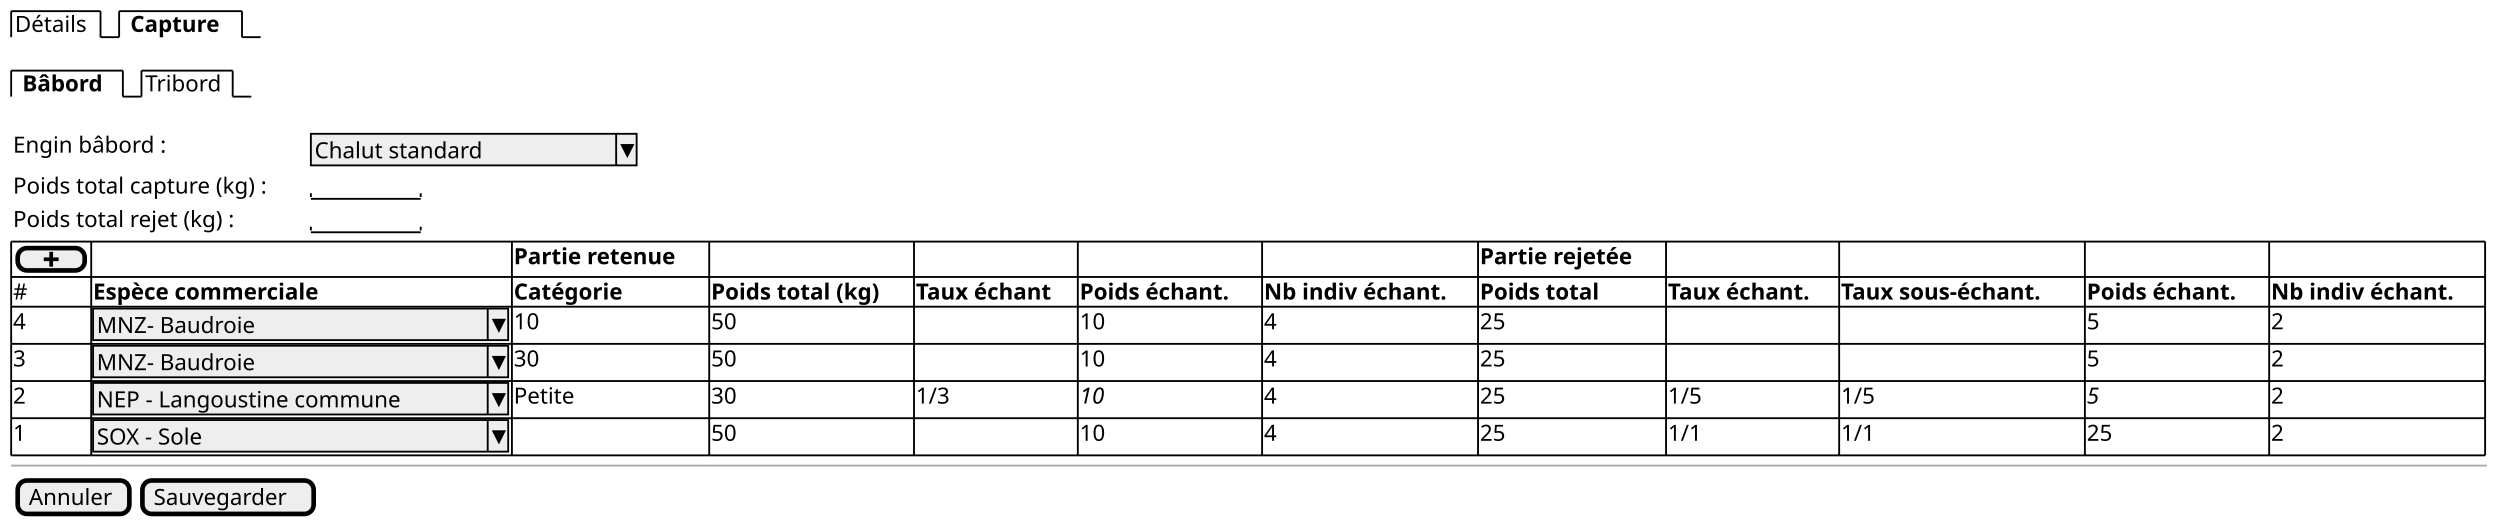
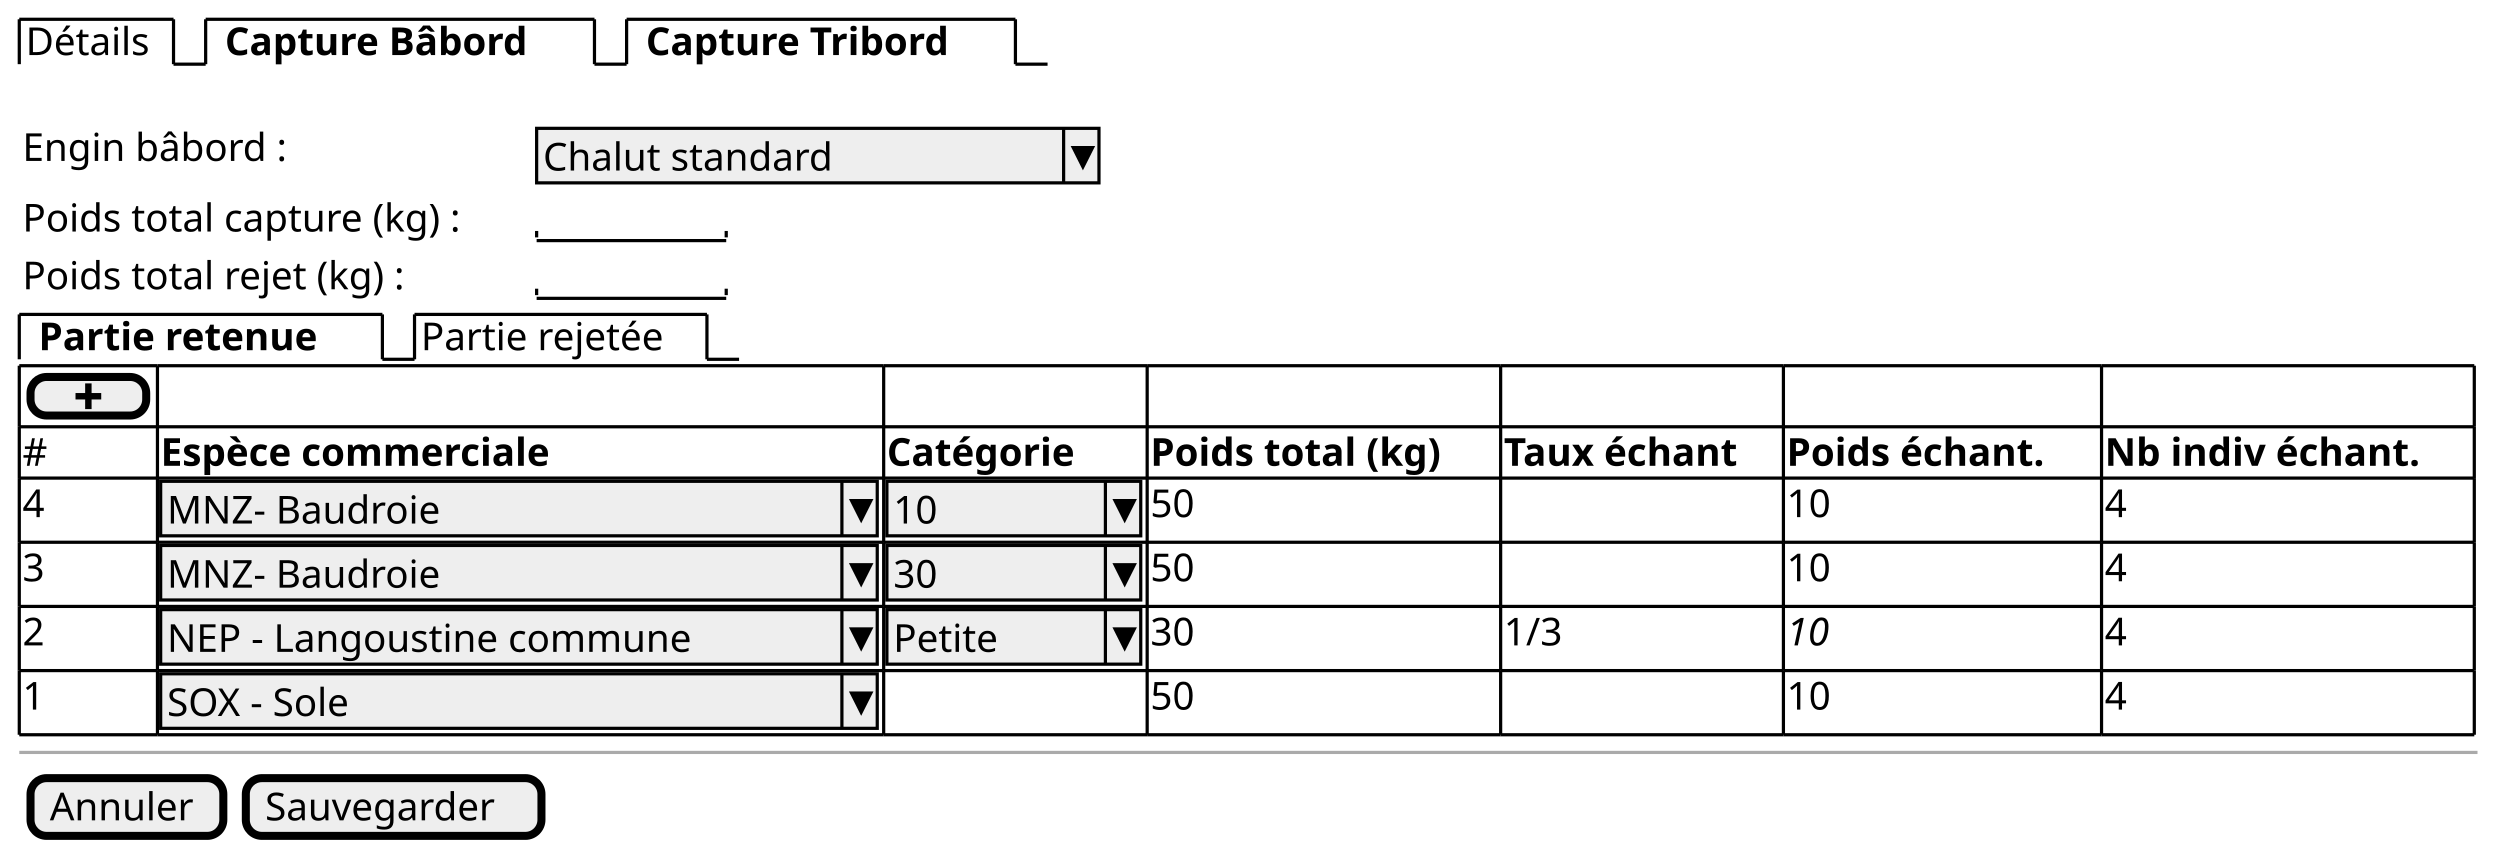
- <svg xmlns="http://www.w3.org/2000/svg" contentScriptType="application/ecmascript" contentStyleType="text/css" height="282px" preserveAspectRatio="none" style="width:1343px;height:282px;" version="1.1" viewBox="0 0 1343 282" width="1343px" zoomAndPan="magnify">
+ <svg xmlns="http://www.w3.org/2000/svg" contentScriptType="application/ecmascript" contentStyleType="text/css" height="266px" preserveAspectRatio="none" style="width:778px;height:266px;" version="1.1" viewBox="0 0 778 266" width="778px" zoomAndPan="magnify">
  <defs />
  <g>
    <text fill="#000000" font-family="sans-serif" font-size="12" lengthAdjust="spacingAndGlyphs" textLength="43" x="8" y="17.139">Détails</text>
    <line style="stroke: #000000; stroke-width: 1.0;" x1="6" x2="6" y1="6" y2="19.969" />
    <line style="stroke: #000000; stroke-width: 1.0;" x1="6" x2="54" y1="6" y2="6" />
    <line style="stroke: #000000; stroke-width: 1.0;" x1="54" x2="54" y1="6" y2="19.969" />
    <line style="stroke: #000000; stroke-width: 1.0;" x1="54" x2="64" y1="19.969" y2="19.969" />
-     <text fill="#000000" font-family="sans-serif" font-size="12" font-weight="bold" lengthAdjust="spacingAndGlyphs" textLength="57" x="70" y="17.139">Capture</text>
+     <text fill="#000000" font-family="sans-serif" font-size="12" font-weight="bold" lengthAdjust="spacingAndGlyphs" textLength="112" x="70" y="17.139">Capture Bâbord</text>
    <line style="stroke: #000000; stroke-width: 1.0;" x1="64" x2="64" y1="6" y2="19.969" />
-     <line style="stroke: #000000; stroke-width: 1.0;" x1="64" x2="130" y1="6" y2="6" />
-     <line style="stroke: #000000; stroke-width: 1.0;" x1="130" x2="130" y1="6" y2="19.969" />
-     <line style="stroke: #000000; stroke-width: 1.0;" x1="130" x2="140" y1="19.969" y2="19.969" />
-     <text fill="#000000" font-family="sans-serif" font-size="12" font-weight="bold" lengthAdjust="spacingAndGlyphs" textLength="51" x="12" y="49.076">Bâbord</text>
-     <line style="stroke: #000000; stroke-width: 1.0;" x1="6" x2="6" y1="37.938" y2="51.906" />
-     <line style="stroke: #000000; stroke-width: 1.0;" x1="6" x2="66" y1="37.938" y2="37.938" />
-     <line style="stroke: #000000; stroke-width: 1.0;" x1="66" x2="66" y1="37.938" y2="51.906" />
-     <line style="stroke: #000000; stroke-width: 1.0;" x1="66" x2="76" y1="51.906" y2="51.906" />
-     <text fill="#000000" font-family="sans-serif" font-size="12" lengthAdjust="spacingAndGlyphs" textLength="44" x="78" y="49.076">Tribord</text>
-     <line style="stroke: #000000; stroke-width: 1.0;" x1="76" x2="76" y1="37.938" y2="51.906" />
-     <line style="stroke: #000000; stroke-width: 1.0;" x1="76" x2="125" y1="37.938" y2="37.938" />
-     <line style="stroke: #000000; stroke-width: 1.0;" x1="125" x2="125" y1="37.938" y2="51.906" />
-     <line style="stroke: #000000; stroke-width: 1.0;" x1="125" x2="135" y1="51.906" y2="51.906" />
-     <text fill="#000000" font-family="sans-serif" font-size="12" lengthAdjust="spacingAndGlyphs" textLength="92" x="7" y="82.014">Engin bâbord :</text>
-     <rect fill="#EEEEEE" height="16.969" style="stroke: #000000; stroke-width: 1.0;" width="175" x="167" y="71.875" />
-     <text fill="#000000" font-family="sans-serif" font-size="12" lengthAdjust="spacingAndGlyphs" textLength="101" x="169" y="85.014">Chalut standard</text>
-     <line style="stroke: #000000; stroke-width: 1.0;" x1="331" x2="331" y1="71.875" y2="88.844" />
-     <polygon fill="#000000" points="334,77.875,340,77.875,337,83.844" style="stroke: #000000; stroke-width: 1.0;" />
-     <text fill="#000000" font-family="sans-serif" font-size="12" lengthAdjust="spacingAndGlyphs" textLength="157" x="7" y="103.982">Poids total capture (kg) :</text>
-     <text fill="#000000" font-family="sans-serif" font-size="12" lengthAdjust="spacingAndGlyphs" textLength="0" x="173" y="103.982" />
-     <line style="stroke: #000000; stroke-width: 1.0;" x1="167" x2="226" y1="106.812" y2="106.812" />
-     <line style="stroke: #000000; stroke-width: 1.0;" x1="167" x2="167" y1="103.812" y2="105.812" />
-     <line style="stroke: #000000; stroke-width: 1.0;" x1="226" x2="226" y1="103.812" y2="105.812" />
-     <text fill="#000000" font-family="sans-serif" font-size="12" lengthAdjust="spacingAndGlyphs" textLength="137" x="7" y="121.951">Poids total rejet (kg) :</text>
-     <text fill="#000000" font-family="sans-serif" font-size="12" lengthAdjust="spacingAndGlyphs" textLength="0" x="173" y="121.951" />
-     <line style="stroke: #000000; stroke-width: 1.0;" x1="167" x2="226" y1="124.781" y2="124.781" />
-     <line style="stroke: #000000; stroke-width: 1.0;" x1="167" x2="167" y1="121.781" y2="123.781" />
-     <line style="stroke: #000000; stroke-width: 1.0;" x1="226" x2="226" y1="121.781" y2="123.781" />
-     <rect fill="#EEEEEE" height="12" rx="5" ry="5" style="stroke: #000000; stroke-width: 2.5;" width="36" x="9.5" y="133.281" />
-     <path d="M26.5,135.281 L26.5,138.281 L23.5,138.281 L23.5,140.281 L26.5,140.281 L26.5,143.281 L28.5,143.281 L28.5,140.281 L31.5,140.281 L31.5,138.281 L28.5,138.281 L28.5,135.281 L26.5,135.281 " fill="#000000" style="stroke: ; stroke-width: 0.0; stroke-dasharray: ;" />
-     <text fill="#000000" font-family="sans-serif" font-size="12" font-weight="bold" lengthAdjust="spacingAndGlyphs" textLength="104" x="276" y="141.92">Partie retenue</text>
-     <text fill="#000000" font-family="sans-serif" font-size="12" font-weight="bold" lengthAdjust="spacingAndGlyphs" textLength="99" x="795" y="141.92">Partie rejetée</text>
-     <text fill="#000000" font-family="sans-serif" font-size="12" lengthAdjust="spacingAndGlyphs" textLength="10" x="7" y="160.92">#</text>
-     <text fill="#000000" font-family="sans-serif" font-size="12" font-weight="bold" lengthAdjust="spacingAndGlyphs" textLength="142" x="50" y="160.92">Espèce commerciale</text>
-     <text fill="#000000" font-family="sans-serif" font-size="12" font-weight="bold" lengthAdjust="spacingAndGlyphs" textLength="70" x="276" y="160.92">Catégorie</text>
-     <text fill="#000000" font-family="sans-serif" font-size="12" font-weight="bold" lengthAdjust="spacingAndGlyphs" textLength="108" x="382" y="160.92">Poids total (kg)</text>
-     <text fill="#000000" font-family="sans-serif" font-size="12" font-weight="bold" lengthAdjust="spacingAndGlyphs" textLength="86" x="492" y="160.92">Taux échant</text>
-     <text fill="#000000" font-family="sans-serif" font-size="12" font-weight="bold" lengthAdjust="spacingAndGlyphs" textLength="97" x="580" y="160.92">Poids échant.</text>
-     <text fill="#000000" font-family="sans-serif" font-size="12" font-weight="bold" lengthAdjust="spacingAndGlyphs" textLength="114" x="679" y="160.92">Nb indiv échant.</text>
-     <text fill="#000000" font-family="sans-serif" font-size="12" font-weight="bold" lengthAdjust="spacingAndGlyphs" textLength="77" x="795" y="160.92">Poids total</text>
-     <text fill="#000000" font-family="sans-serif" font-size="12" font-weight="bold" lengthAdjust="spacingAndGlyphs" textLength="91" x="896" y="160.92">Taux échant.</text>
-     <text fill="#000000" font-family="sans-serif" font-size="12" font-weight="bold" lengthAdjust="spacingAndGlyphs" textLength="130" x="989" y="160.92">Taux sous-échant.</text>
-     <text fill="#000000" font-family="sans-serif" font-size="12" font-weight="bold" lengthAdjust="spacingAndGlyphs" textLength="97" x="1121" y="160.92">Poids échant.</text>
-     <text fill="#000000" font-family="sans-serif" font-size="12" font-weight="bold" lengthAdjust="spacingAndGlyphs" textLength="114" x="1220" y="160.92">Nb indiv échant.</text>
-     <text fill="#000000" font-family="sans-serif" font-size="12" lengthAdjust="spacingAndGlyphs" textLength="8" x="7" y="176.889">4</text>
-     <rect fill="#EEEEEE" height="16.969" style="stroke: #000000; stroke-width: 1.0;" width="223" x="50" y="165.75" />
-     <text fill="#000000" font-family="sans-serif" font-size="12" lengthAdjust="spacingAndGlyphs" textLength="92" x="52" y="178.889">MNZ- Baudroie</text>
-     <line style="stroke: #000000; stroke-width: 1.0;" x1="262" x2="262" y1="165.75" y2="182.719" />
-     <polygon fill="#000000" points="265,171.75,271,171.75,268,177.719" style="stroke: #000000; stroke-width: 1.0;" />
-     <text fill="#000000" font-family="sans-serif" font-size="12" lengthAdjust="spacingAndGlyphs" textLength="16" x="276" y="176.889">10</text>
-     <text fill="#000000" font-family="sans-serif" font-size="12" lengthAdjust="spacingAndGlyphs" textLength="16" x="382" y="176.889">50</text>
-     <text fill="#000000" font-family="sans-serif" font-size="12" lengthAdjust="spacingAndGlyphs" textLength="16" x="580" y="176.889">10</text>
-     <text fill="#000000" font-family="sans-serif" font-size="12" lengthAdjust="spacingAndGlyphs" textLength="8" x="679" y="176.889">4</text>
-     <text fill="#000000" font-family="sans-serif" font-size="12" lengthAdjust="spacingAndGlyphs" textLength="16" x="795" y="176.889">25</text>
-     <text fill="#000000" font-family="sans-serif" font-size="12" lengthAdjust="spacingAndGlyphs" textLength="8" x="1121" y="176.889">5</text>
-     <text fill="#000000" font-family="sans-serif" font-size="12" lengthAdjust="spacingAndGlyphs" textLength="8" x="1220" y="176.889">2</text>
-     <text fill="#000000" font-family="sans-serif" font-size="12" lengthAdjust="spacingAndGlyphs" textLength="8" x="7" y="196.857">3</text>
-     <rect fill="#EEEEEE" height="16.969" style="stroke: #000000; stroke-width: 1.0;" width="223" x="50" y="185.719" />
-     <text fill="#000000" font-family="sans-serif" font-size="12" lengthAdjust="spacingAndGlyphs" textLength="92" x="52" y="198.857">MNZ- Baudroie</text>
-     <line style="stroke: #000000; stroke-width: 1.0;" x1="262" x2="262" y1="185.719" y2="202.688" />
-     <polygon fill="#000000" points="265,191.719,271,191.719,268,197.688" style="stroke: #000000; stroke-width: 1.0;" />
-     <text fill="#000000" font-family="sans-serif" font-size="12" lengthAdjust="spacingAndGlyphs" textLength="16" x="276" y="196.857">30</text>
-     <text fill="#000000" font-family="sans-serif" font-size="12" lengthAdjust="spacingAndGlyphs" textLength="16" x="382" y="196.857">50</text>
-     <text fill="#000000" font-family="sans-serif" font-size="12" lengthAdjust="spacingAndGlyphs" textLength="16" x="580" y="196.857">10</text>
-     <text fill="#000000" font-family="sans-serif" font-size="12" lengthAdjust="spacingAndGlyphs" textLength="8" x="679" y="196.857">4</text>
-     <text fill="#000000" font-family="sans-serif" font-size="12" lengthAdjust="spacingAndGlyphs" textLength="16" x="795" y="196.857">25</text>
-     <text fill="#000000" font-family="sans-serif" font-size="12" lengthAdjust="spacingAndGlyphs" textLength="8" x="1121" y="196.857">5</text>
-     <text fill="#000000" font-family="sans-serif" font-size="12" lengthAdjust="spacingAndGlyphs" textLength="8" x="1220" y="196.857">2</text>
-     <text fill="#000000" font-family="sans-serif" font-size="12" lengthAdjust="spacingAndGlyphs" textLength="8" x="7" y="216.826">2</text>
-     <rect fill="#EEEEEE" height="16.969" style="stroke: #000000; stroke-width: 1.0;" width="223" x="50" y="205.688" />
-     <text fill="#000000" font-family="sans-serif" font-size="12" lengthAdjust="spacingAndGlyphs" textLength="179" x="52" y="218.826">NEP - Langoustine commune</text>
-     <line style="stroke: #000000; stroke-width: 1.0;" x1="262" x2="262" y1="205.688" y2="222.656" />
-     <polygon fill="#000000" points="265,211.688,271,211.688,268,217.656" style="stroke: #000000; stroke-width: 1.0;" />
-     <text fill="#000000" font-family="sans-serif" font-size="12" lengthAdjust="spacingAndGlyphs" textLength="37" x="276" y="216.826">Petite</text>
-     <text fill="#000000" font-family="sans-serif" font-size="12" lengthAdjust="spacingAndGlyphs" textLength="16" x="382" y="216.826">30</text>
-     <text fill="#000000" font-family="sans-serif" font-size="12" lengthAdjust="spacingAndGlyphs" textLength="20" x="492" y="216.826">1/3</text>
-     <text fill="#000000" font-family="sans-serif" font-size="12" font-style="italic" lengthAdjust="spacingAndGlyphs" textLength="16" x="580" y="216.826">10</text>
-     <text fill="#000000" font-family="sans-serif" font-size="12" lengthAdjust="spacingAndGlyphs" textLength="8" x="679" y="216.826">4</text>
-     <text fill="#000000" font-family="sans-serif" font-size="12" lengthAdjust="spacingAndGlyphs" textLength="16" x="795" y="216.826">25</text>
-     <text fill="#000000" font-family="sans-serif" font-size="12" lengthAdjust="spacingAndGlyphs" textLength="20" x="896" y="216.826">1/5</text>
-     <text fill="#000000" font-family="sans-serif" font-size="12" lengthAdjust="spacingAndGlyphs" textLength="20" x="989" y="216.826">1/5</text>
-     <text fill="#000000" font-family="sans-serif" font-size="12" font-style="italic" lengthAdjust="spacingAndGlyphs" textLength="8" x="1121" y="216.826">5</text>
-     <text fill="#000000" font-family="sans-serif" font-size="12" lengthAdjust="spacingAndGlyphs" textLength="8" x="1220" y="216.826">2</text>
-     <text fill="#000000" font-family="sans-serif" font-size="12" lengthAdjust="spacingAndGlyphs" textLength="8" x="7" y="236.795">1</text>
-     <rect fill="#EEEEEE" height="16.969" style="stroke: #000000; stroke-width: 1.0;" width="223" x="50" y="225.656" />
-     <text fill="#000000" font-family="sans-serif" font-size="12" lengthAdjust="spacingAndGlyphs" textLength="63" x="52" y="238.795">SOX - Sole</text>
-     <line style="stroke: #000000; stroke-width: 1.0;" x1="262" x2="262" y1="225.656" y2="242.625" />
-     <polygon fill="#000000" points="265,231.656,271,231.656,268,237.625" style="stroke: #000000; stroke-width: 1.0;" />
-     <text fill="#000000" font-family="sans-serif" font-size="12" lengthAdjust="spacingAndGlyphs" textLength="16" x="382" y="236.795">50</text>
-     <text fill="#000000" font-family="sans-serif" font-size="12" lengthAdjust="spacingAndGlyphs" textLength="16" x="580" y="236.795">10</text>
-     <text fill="#000000" font-family="sans-serif" font-size="12" lengthAdjust="spacingAndGlyphs" textLength="8" x="679" y="236.795">4</text>
-     <text fill="#000000" font-family="sans-serif" font-size="12" lengthAdjust="spacingAndGlyphs" textLength="16" x="795" y="236.795">25</text>
-     <text fill="#000000" font-family="sans-serif" font-size="12" lengthAdjust="spacingAndGlyphs" textLength="20" x="896" y="236.795">1/1</text>
-     <text fill="#000000" font-family="sans-serif" font-size="12" lengthAdjust="spacingAndGlyphs" textLength="20" x="989" y="236.795">1/1</text>
-     <text fill="#000000" font-family="sans-serif" font-size="12" lengthAdjust="spacingAndGlyphs" textLength="16" x="1121" y="236.795">25</text>
-     <text fill="#000000" font-family="sans-serif" font-size="12" lengthAdjust="spacingAndGlyphs" textLength="8" x="1220" y="236.795">2</text>
-     <line style="stroke: #000000; stroke-width: 1.0;" x1="6" x2="49" y1="129.781" y2="129.781" />
-     <line style="stroke: #000000; stroke-width: 1.0;" x1="49" x2="275" y1="129.781" y2="129.781" />
-     <line style="stroke: #000000; stroke-width: 1.0;" x1="275" x2="381" y1="129.781" y2="129.781" />
-     <line style="stroke: #000000; stroke-width: 1.0;" x1="381" x2="491" y1="129.781" y2="129.781" />
-     <line style="stroke: #000000; stroke-width: 1.0;" x1="491" x2="579" y1="129.781" y2="129.781" />
-     <line style="stroke: #000000; stroke-width: 1.0;" x1="579" x2="678" y1="129.781" y2="129.781" />
-     <line style="stroke: #000000; stroke-width: 1.0;" x1="678" x2="794" y1="129.781" y2="129.781" />
-     <line style="stroke: #000000; stroke-width: 1.0;" x1="794" x2="895" y1="129.781" y2="129.781" />
-     <line style="stroke: #000000; stroke-width: 1.0;" x1="895" x2="988" y1="129.781" y2="129.781" />
-     <line style="stroke: #000000; stroke-width: 1.0;" x1="988" x2="1120" y1="129.781" y2="129.781" />
-     <line style="stroke: #000000; stroke-width: 1.0;" x1="1120" x2="1219" y1="129.781" y2="129.781" />
-     <line style="stroke: #000000; stroke-width: 1.0;" x1="1219" x2="1335" y1="129.781" y2="129.781" />
-     <line style="stroke: #000000; stroke-width: 1.0;" x1="6" x2="49" y1="184.719" y2="184.719" />
-     <line style="stroke: #000000; stroke-width: 1.0;" x1="49" x2="275" y1="184.719" y2="184.719" />
-     <line style="stroke: #000000; stroke-width: 1.0;" x1="275" x2="381" y1="184.719" y2="184.719" />
-     <line style="stroke: #000000; stroke-width: 1.0;" x1="381" x2="491" y1="184.719" y2="184.719" />
-     <line style="stroke: #000000; stroke-width: 1.0;" x1="491" x2="579" y1="184.719" y2="184.719" />
-     <line style="stroke: #000000; stroke-width: 1.0;" x1="579" x2="678" y1="184.719" y2="184.719" />
-     <line style="stroke: #000000; stroke-width: 1.0;" x1="678" x2="794" y1="184.719" y2="184.719" />
-     <line style="stroke: #000000; stroke-width: 1.0;" x1="794" x2="895" y1="184.719" y2="184.719" />
-     <line style="stroke: #000000; stroke-width: 1.0;" x1="895" x2="988" y1="184.719" y2="184.719" />
-     <line style="stroke: #000000; stroke-width: 1.0;" x1="988" x2="1120" y1="184.719" y2="184.719" />
-     <line style="stroke: #000000; stroke-width: 1.0;" x1="1120" x2="1219" y1="184.719" y2="184.719" />
-     <line style="stroke: #000000; stroke-width: 1.0;" x1="1219" x2="1335" y1="184.719" y2="184.719" />
-     <line style="stroke: #000000; stroke-width: 1.0;" x1="6" x2="49" y1="244.625" y2="244.625" />
-     <line style="stroke: #000000; stroke-width: 1.0;" x1="49" x2="275" y1="244.625" y2="244.625" />
-     <line style="stroke: #000000; stroke-width: 1.0;" x1="275" x2="381" y1="244.625" y2="244.625" />
-     <line style="stroke: #000000; stroke-width: 1.0;" x1="381" x2="491" y1="244.625" y2="244.625" />
-     <line style="stroke: #000000; stroke-width: 1.0;" x1="491" x2="579" y1="244.625" y2="244.625" />
-     <line style="stroke: #000000; stroke-width: 1.0;" x1="579" x2="678" y1="244.625" y2="244.625" />
-     <line style="stroke: #000000; stroke-width: 1.0;" x1="678" x2="794" y1="244.625" y2="244.625" />
-     <line style="stroke: #000000; stroke-width: 1.0;" x1="794" x2="895" y1="244.625" y2="244.625" />
-     <line style="stroke: #000000; stroke-width: 1.0;" x1="895" x2="988" y1="244.625" y2="244.625" />
-     <line style="stroke: #000000; stroke-width: 1.0;" x1="988" x2="1120" y1="244.625" y2="244.625" />
-     <line style="stroke: #000000; stroke-width: 1.0;" x1="1120" x2="1219" y1="244.625" y2="244.625" />
-     <line style="stroke: #000000; stroke-width: 1.0;" x1="1219" x2="1335" y1="244.625" y2="244.625" />
+     <line style="stroke: #000000; stroke-width: 1.0;" x1="64" x2="185" y1="6" y2="6" />
+     <line style="stroke: #000000; stroke-width: 1.0;" x1="185" x2="185" y1="6" y2="19.969" />
+     <line style="stroke: #000000; stroke-width: 1.0;" x1="185" x2="195" y1="19.969" y2="19.969" />
+     <text fill="#000000" font-family="sans-serif" font-size="12" font-weight="bold" lengthAdjust="spacingAndGlyphs" textLength="112" x="201" y="17.139">Capture Tribord</text>
+     <line style="stroke: #000000; stroke-width: 1.0;" x1="195" x2="195" y1="6" y2="19.969" />
+     <line style="stroke: #000000; stroke-width: 1.0;" x1="195" x2="316" y1="6" y2="6" />
+     <line style="stroke: #000000; stroke-width: 1.0;" x1="316" x2="316" y1="6" y2="19.969" />
+     <line style="stroke: #000000; stroke-width: 1.0;" x1="316" x2="326" y1="19.969" y2="19.969" />
+     <text fill="#000000" font-family="sans-serif" font-size="12" lengthAdjust="spacingAndGlyphs" textLength="92" x="7" y="50.076">Engin bâbord :</text>
+     <rect fill="#EEEEEE" height="16.969" style="stroke: #000000; stroke-width: 1.0;" width="175" x="167" y="39.938" />
+     <text fill="#000000" font-family="sans-serif" font-size="12" lengthAdjust="spacingAndGlyphs" textLength="101" x="169" y="53.076">Chalut standard</text>
+     <line style="stroke: #000000; stroke-width: 1.0;" x1="331" x2="331" y1="39.938" y2="56.906" />
+     <polygon fill="#000000" points="334,45.938,340,45.938,337,51.906" style="stroke: #000000; stroke-width: 1.0;" />
+     <text fill="#000000" font-family="sans-serif" font-size="12" lengthAdjust="spacingAndGlyphs" textLength="157" x="7" y="72.045">Poids total capture (kg) :</text>
+     <text fill="#000000" font-family="sans-serif" font-size="12" lengthAdjust="spacingAndGlyphs" textLength="0" x="173" y="72.045" />
+     <line style="stroke: #000000; stroke-width: 1.0;" x1="167" x2="226" y1="74.875" y2="74.875" />
+     <line style="stroke: #000000; stroke-width: 1.0;" x1="167" x2="167" y1="71.875" y2="73.875" />
+     <line style="stroke: #000000; stroke-width: 1.0;" x1="226" x2="226" y1="71.875" y2="73.875" />
+     <text fill="#000000" font-family="sans-serif" font-size="12" lengthAdjust="spacingAndGlyphs" textLength="137" x="7" y="90.014">Poids total rejet (kg) :</text>
+     <text fill="#000000" font-family="sans-serif" font-size="12" lengthAdjust="spacingAndGlyphs" textLength="0" x="173" y="90.014" />
+     <line style="stroke: #000000; stroke-width: 1.0;" x1="167" x2="226" y1="92.844" y2="92.844" />
+     <line style="stroke: #000000; stroke-width: 1.0;" x1="167" x2="167" y1="89.844" y2="91.844" />
+     <line style="stroke: #000000; stroke-width: 1.0;" x1="226" x2="226" y1="89.844" y2="91.844" />
+     <text fill="#000000" font-family="sans-serif" font-size="12" font-weight="bold" lengthAdjust="spacingAndGlyphs" textLength="104" x="12" y="108.982">Partie retenue</text>
+     <line style="stroke: #000000; stroke-width: 1.0;" x1="6" x2="6" y1="97.844" y2="111.812" />
+     <line style="stroke: #000000; stroke-width: 1.0;" x1="6" x2="119" y1="97.844" y2="97.844" />
+     <line style="stroke: #000000; stroke-width: 1.0;" x1="119" x2="119" y1="97.844" y2="111.812" />
+     <line style="stroke: #000000; stroke-width: 1.0;" x1="119" x2="129" y1="111.812" y2="111.812" />
+     <text fill="#000000" font-family="sans-serif" font-size="12" lengthAdjust="spacingAndGlyphs" textLength="86" x="131" y="108.982">Partie rejetée</text>
+     <line style="stroke: #000000; stroke-width: 1.0;" x1="129" x2="129" y1="97.844" y2="111.812" />
+     <line style="stroke: #000000; stroke-width: 1.0;" x1="129" x2="220" y1="97.844" y2="97.844" />
+     <line style="stroke: #000000; stroke-width: 1.0;" x1="220" x2="220" y1="97.844" y2="111.812" />
+     <line style="stroke: #000000; stroke-width: 1.0;" x1="220" x2="230" y1="111.812" y2="111.812" />
+     <rect fill="#EEEEEE" height="12" rx="5" ry="5" style="stroke: #000000; stroke-width: 2.5;" width="36" x="9.5" y="117.312" />
+     <path d="M26.5,119.312 L26.5,122.312 L23.5,122.312 L23.5,124.312 L26.5,124.312 L26.5,127.312 L28.5,127.312 L28.5,124.312 L31.5,124.312 L31.5,122.312 L28.5,122.312 L28.5,119.312 L26.5,119.312 " fill="#000000" style="stroke: ; stroke-width: 0.0; stroke-dasharray: ;" />
+     <text fill="#000000" font-family="sans-serif" font-size="12" lengthAdjust="spacingAndGlyphs" textLength="10" x="7" y="144.951">#</text>
+     <text fill="#000000" font-family="sans-serif" font-size="12" font-weight="bold" lengthAdjust="spacingAndGlyphs" textLength="142" x="50" y="144.951">Espèce commerciale</text>
+     <text fill="#000000" font-family="sans-serif" font-size="12" font-weight="bold" lengthAdjust="spacingAndGlyphs" textLength="70" x="276" y="144.951">Catégorie</text>
+     <text fill="#000000" font-family="sans-serif" font-size="12" font-weight="bold" lengthAdjust="spacingAndGlyphs" textLength="108" x="358" y="144.951">Poids total (kg)</text>
+     <text fill="#000000" font-family="sans-serif" font-size="12" font-weight="bold" lengthAdjust="spacingAndGlyphs" textLength="86" x="468" y="144.951">Taux échant</text>
+     <text fill="#000000" font-family="sans-serif" font-size="12" font-weight="bold" lengthAdjust="spacingAndGlyphs" textLength="97" x="556" y="144.951">Poids échant.</text>
+     <text fill="#000000" font-family="sans-serif" font-size="12" font-weight="bold" lengthAdjust="spacingAndGlyphs" textLength="114" x="655" y="144.951">Nb indiv échant.</text>
+     <text fill="#000000" font-family="sans-serif" font-size="12" lengthAdjust="spacingAndGlyphs" textLength="8" x="7" y="160.92">4</text>
+     <rect fill="#EEEEEE" height="16.969" style="stroke: #000000; stroke-width: 1.0;" width="223" x="50" y="149.781" />
+     <text fill="#000000" font-family="sans-serif" font-size="12" lengthAdjust="spacingAndGlyphs" textLength="92" x="52" y="162.92">MNZ- Baudroie</text>
+     <line style="stroke: #000000; stroke-width: 1.0;" x1="262" x2="262" y1="149.781" y2="166.75" />
+     <polygon fill="#000000" points="265,155.781,271,155.781,268,161.75" style="stroke: #000000; stroke-width: 1.0;" />
+     <rect fill="#EEEEEE" height="16.969" style="stroke: #000000; stroke-width: 1.0;" width="79" x="276" y="149.781" />
+     <text fill="#000000" font-family="sans-serif" font-size="12" lengthAdjust="spacingAndGlyphs" textLength="16" x="278" y="162.92">10</text>
+     <line style="stroke: #000000; stroke-width: 1.0;" x1="344" x2="344" y1="149.781" y2="166.75" />
+     <polygon fill="#000000" points="347,155.781,353,155.781,350,161.75" style="stroke: #000000; stroke-width: 1.0;" />
+     <text fill="#000000" font-family="sans-serif" font-size="12" lengthAdjust="spacingAndGlyphs" textLength="16" x="358" y="160.92">50</text>
+     <text fill="#000000" font-family="sans-serif" font-size="12" lengthAdjust="spacingAndGlyphs" textLength="16" x="556" y="160.92">10</text>
+     <text fill="#000000" font-family="sans-serif" font-size="12" lengthAdjust="spacingAndGlyphs" textLength="8" x="655" y="160.92">4</text>
+     <text fill="#000000" font-family="sans-serif" font-size="12" lengthAdjust="spacingAndGlyphs" textLength="8" x="7" y="180.889">3</text>
+     <rect fill="#EEEEEE" height="16.969" style="stroke: #000000; stroke-width: 1.0;" width="223" x="50" y="169.75" />
+     <text fill="#000000" font-family="sans-serif" font-size="12" lengthAdjust="spacingAndGlyphs" textLength="92" x="52" y="182.889">MNZ- Baudroie</text>
+     <line style="stroke: #000000; stroke-width: 1.0;" x1="262" x2="262" y1="169.75" y2="186.719" />
+     <polygon fill="#000000" points="265,175.75,271,175.75,268,181.719" style="stroke: #000000; stroke-width: 1.0;" />
+     <rect fill="#EEEEEE" height="16.969" style="stroke: #000000; stroke-width: 1.0;" width="79" x="276" y="169.75" />
+     <text fill="#000000" font-family="sans-serif" font-size="12" lengthAdjust="spacingAndGlyphs" textLength="16" x="278" y="182.889">30</text>
+     <line style="stroke: #000000; stroke-width: 1.0;" x1="344" x2="344" y1="169.75" y2="186.719" />
+     <polygon fill="#000000" points="347,175.75,353,175.75,350,181.719" style="stroke: #000000; stroke-width: 1.0;" />
+     <text fill="#000000" font-family="sans-serif" font-size="12" lengthAdjust="spacingAndGlyphs" textLength="16" x="358" y="180.889">50</text>
+     <text fill="#000000" font-family="sans-serif" font-size="12" lengthAdjust="spacingAndGlyphs" textLength="16" x="556" y="180.889">10</text>
+     <text fill="#000000" font-family="sans-serif" font-size="12" lengthAdjust="spacingAndGlyphs" textLength="8" x="655" y="180.889">4</text>
+     <text fill="#000000" font-family="sans-serif" font-size="12" lengthAdjust="spacingAndGlyphs" textLength="8" x="7" y="200.857">2</text>
+     <rect fill="#EEEEEE" height="16.969" style="stroke: #000000; stroke-width: 1.0;" width="223" x="50" y="189.719" />
+     <text fill="#000000" font-family="sans-serif" font-size="12" lengthAdjust="spacingAndGlyphs" textLength="179" x="52" y="202.857">NEP - Langoustine commune</text>
+     <line style="stroke: #000000; stroke-width: 1.0;" x1="262" x2="262" y1="189.719" y2="206.688" />
+     <polygon fill="#000000" points="265,195.719,271,195.719,268,201.688" style="stroke: #000000; stroke-width: 1.0;" />
+     <rect fill="#EEEEEE" height="16.969" style="stroke: #000000; stroke-width: 1.0;" width="79" x="276" y="189.719" />
+     <text fill="#000000" font-family="sans-serif" font-size="12" lengthAdjust="spacingAndGlyphs" textLength="37" x="278" y="202.857">Petite</text>
+     <line style="stroke: #000000; stroke-width: 1.0;" x1="344" x2="344" y1="189.719" y2="206.688" />
+     <polygon fill="#000000" points="347,195.719,353,195.719,350,201.688" style="stroke: #000000; stroke-width: 1.0;" />
+     <text fill="#000000" font-family="sans-serif" font-size="12" lengthAdjust="spacingAndGlyphs" textLength="16" x="358" y="200.857">30</text>
+     <text fill="#000000" font-family="sans-serif" font-size="12" lengthAdjust="spacingAndGlyphs" textLength="20" x="468" y="200.857">1/3</text>
+     <text fill="#000000" font-family="sans-serif" font-size="12" font-style="italic" lengthAdjust="spacingAndGlyphs" textLength="16" x="556" y="200.857">10</text>
+     <text fill="#000000" font-family="sans-serif" font-size="12" lengthAdjust="spacingAndGlyphs" textLength="8" x="655" y="200.857">4</text>
+     <text fill="#000000" font-family="sans-serif" font-size="12" lengthAdjust="spacingAndGlyphs" textLength="8" x="7" y="220.826">1</text>
+     <rect fill="#EEEEEE" height="16.969" style="stroke: #000000; stroke-width: 1.0;" width="223" x="50" y="209.688" />
+     <text fill="#000000" font-family="sans-serif" font-size="12" lengthAdjust="spacingAndGlyphs" textLength="63" x="52" y="222.826">SOX - Sole</text>
+     <line style="stroke: #000000; stroke-width: 1.0;" x1="262" x2="262" y1="209.688" y2="226.656" />
+     <polygon fill="#000000" points="265,215.688,271,215.688,268,221.656" style="stroke: #000000; stroke-width: 1.0;" />
+     <text fill="#000000" font-family="sans-serif" font-size="12" lengthAdjust="spacingAndGlyphs" textLength="16" x="358" y="220.826">50</text>
+     <text fill="#000000" font-family="sans-serif" font-size="12" lengthAdjust="spacingAndGlyphs" textLength="16" x="556" y="220.826">10</text>
+     <text fill="#000000" font-family="sans-serif" font-size="12" lengthAdjust="spacingAndGlyphs" textLength="8" x="655" y="220.826">4</text>
+     <line style="stroke: #000000; stroke-width: 1.0;" x1="6" x2="49" y1="113.812" y2="113.812" />
+     <line style="stroke: #000000; stroke-width: 1.0;" x1="49" x2="275" y1="113.812" y2="113.812" />
+     <line style="stroke: #000000; stroke-width: 1.0;" x1="275" x2="357" y1="113.812" y2="113.812" />
+     <line style="stroke: #000000; stroke-width: 1.0;" x1="357" x2="467" y1="113.812" y2="113.812" />
+     <line style="stroke: #000000; stroke-width: 1.0;" x1="467" x2="555" y1="113.812" y2="113.812" />
+     <line style="stroke: #000000; stroke-width: 1.0;" x1="555" x2="654" y1="113.812" y2="113.812" />
+     <line style="stroke: #000000; stroke-width: 1.0;" x1="654" x2="770" y1="113.812" y2="113.812" />
+     <line style="stroke: #000000; stroke-width: 1.0;" x1="6" x2="49" y1="168.75" y2="168.75" />
+     <line style="stroke: #000000; stroke-width: 1.0;" x1="49" x2="275" y1="168.75" y2="168.75" />
+     <line style="stroke: #000000; stroke-width: 1.0;" x1="275" x2="357" y1="168.75" y2="168.75" />
+     <line style="stroke: #000000; stroke-width: 1.0;" x1="357" x2="467" y1="168.75" y2="168.75" />
+     <line style="stroke: #000000; stroke-width: 1.0;" x1="467" x2="555" y1="168.75" y2="168.75" />
+     <line style="stroke: #000000; stroke-width: 1.0;" x1="555" x2="654" y1="168.75" y2="168.75" />
+     <line style="stroke: #000000; stroke-width: 1.0;" x1="654" x2="770" y1="168.75" y2="168.75" />
+     <line style="stroke: #000000; stroke-width: 1.0;" x1="6" x2="49" y1="228.656" y2="228.656" />
+     <line style="stroke: #000000; stroke-width: 1.0;" x1="49" x2="275" y1="228.656" y2="228.656" />
+     <line style="stroke: #000000; stroke-width: 1.0;" x1="275" x2="357" y1="228.656" y2="228.656" />
+     <line style="stroke: #000000; stroke-width: 1.0;" x1="357" x2="467" y1="228.656" y2="228.656" />
+     <line style="stroke: #000000; stroke-width: 1.0;" x1="467" x2="555" y1="228.656" y2="228.656" />
+     <line style="stroke: #000000; stroke-width: 1.0;" x1="555" x2="654" y1="228.656" y2="228.656" />
+     <line style="stroke: #000000; stroke-width: 1.0;" x1="654" x2="770" y1="228.656" y2="228.656" />
+     <line style="stroke: #000000; stroke-width: 1.0;" x1="6" x2="49" y1="132.812" y2="132.812" />
+     <line style="stroke: #000000; stroke-width: 1.0;" x1="49" x2="275" y1="132.812" y2="132.812" />
+     <line style="stroke: #000000; stroke-width: 1.0;" x1="275" x2="357" y1="132.812" y2="132.812" />
+     <line style="stroke: #000000; stroke-width: 1.0;" x1="357" x2="467" y1="132.812" y2="132.812" />
+     <line style="stroke: #000000; stroke-width: 1.0;" x1="467" x2="555" y1="132.812" y2="132.812" />
+     <line style="stroke: #000000; stroke-width: 1.0;" x1="555" x2="654" y1="132.812" y2="132.812" />
+     <line style="stroke: #000000; stroke-width: 1.0;" x1="654" x2="770" y1="132.812" y2="132.812" />
+     <line style="stroke: #000000; stroke-width: 1.0;" x1="6" x2="49" y1="188.719" y2="188.719" />
+     <line style="stroke: #000000; stroke-width: 1.0;" x1="49" x2="275" y1="188.719" y2="188.719" />
+     <line style="stroke: #000000; stroke-width: 1.0;" x1="275" x2="357" y1="188.719" y2="188.719" />
+     <line style="stroke: #000000; stroke-width: 1.0;" x1="357" x2="467" y1="188.719" y2="188.719" />
+     <line style="stroke: #000000; stroke-width: 1.0;" x1="467" x2="555" y1="188.719" y2="188.719" />
+     <line style="stroke: #000000; stroke-width: 1.0;" x1="555" x2="654" y1="188.719" y2="188.719" />
+     <line style="stroke: #000000; stroke-width: 1.0;" x1="654" x2="770" y1="188.719" y2="188.719" />
    <line style="stroke: #000000; stroke-width: 1.0;" x1="6" x2="49" y1="148.781" y2="148.781" />
    <line style="stroke: #000000; stroke-width: 1.0;" x1="49" x2="275" y1="148.781" y2="148.781" />
-     <line style="stroke: #000000; stroke-width: 1.0;" x1="275" x2="381" y1="148.781" y2="148.781" />
-     <line style="stroke: #000000; stroke-width: 1.0;" x1="381" x2="491" y1="148.781" y2="148.781" />
-     <line style="stroke: #000000; stroke-width: 1.0;" x1="491" x2="579" y1="148.781" y2="148.781" />
-     <line style="stroke: #000000; stroke-width: 1.0;" x1="579" x2="678" y1="148.781" y2="148.781" />
-     <line style="stroke: #000000; stroke-width: 1.0;" x1="678" x2="794" y1="148.781" y2="148.781" />
-     <line style="stroke: #000000; stroke-width: 1.0;" x1="794" x2="895" y1="148.781" y2="148.781" />
-     <line style="stroke: #000000; stroke-width: 1.0;" x1="895" x2="988" y1="148.781" y2="148.781" />
-     <line style="stroke: #000000; stroke-width: 1.0;" x1="988" x2="1120" y1="148.781" y2="148.781" />
-     <line style="stroke: #000000; stroke-width: 1.0;" x1="1120" x2="1219" y1="148.781" y2="148.781" />
-     <line style="stroke: #000000; stroke-width: 1.0;" x1="1219" x2="1335" y1="148.781" y2="148.781" />
-     <line style="stroke: #000000; stroke-width: 1.0;" x1="6" x2="49" y1="204.688" y2="204.688" />
-     <line style="stroke: #000000; stroke-width: 1.0;" x1="49" x2="275" y1="204.688" y2="204.688" />
-     <line style="stroke: #000000; stroke-width: 1.0;" x1="275" x2="381" y1="204.688" y2="204.688" />
-     <line style="stroke: #000000; stroke-width: 1.0;" x1="381" x2="491" y1="204.688" y2="204.688" />
-     <line style="stroke: #000000; stroke-width: 1.0;" x1="491" x2="579" y1="204.688" y2="204.688" />
-     <line style="stroke: #000000; stroke-width: 1.0;" x1="579" x2="678" y1="204.688" y2="204.688" />
-     <line style="stroke: #000000; stroke-width: 1.0;" x1="678" x2="794" y1="204.688" y2="204.688" />
-     <line style="stroke: #000000; stroke-width: 1.0;" x1="794" x2="895" y1="204.688" y2="204.688" />
-     <line style="stroke: #000000; stroke-width: 1.0;" x1="895" x2="988" y1="204.688" y2="204.688" />
-     <line style="stroke: #000000; stroke-width: 1.0;" x1="988" x2="1120" y1="204.688" y2="204.688" />
-     <line style="stroke: #000000; stroke-width: 1.0;" x1="1120" x2="1219" y1="204.688" y2="204.688" />
-     <line style="stroke: #000000; stroke-width: 1.0;" x1="1219" x2="1335" y1="204.688" y2="204.688" />
-     <line style="stroke: #000000; stroke-width: 1.0;" x1="6" x2="49" y1="164.75" y2="164.75" />
-     <line style="stroke: #000000; stroke-width: 1.0;" x1="49" x2="275" y1="164.75" y2="164.75" />
-     <line style="stroke: #000000; stroke-width: 1.0;" x1="275" x2="381" y1="164.75" y2="164.75" />
-     <line style="stroke: #000000; stroke-width: 1.0;" x1="381" x2="491" y1="164.75" y2="164.75" />
-     <line style="stroke: #000000; stroke-width: 1.0;" x1="491" x2="579" y1="164.75" y2="164.75" />
-     <line style="stroke: #000000; stroke-width: 1.0;" x1="579" x2="678" y1="164.75" y2="164.75" />
-     <line style="stroke: #000000; stroke-width: 1.0;" x1="678" x2="794" y1="164.75" y2="164.75" />
-     <line style="stroke: #000000; stroke-width: 1.0;" x1="794" x2="895" y1="164.75" y2="164.75" />
-     <line style="stroke: #000000; stroke-width: 1.0;" x1="895" x2="988" y1="164.75" y2="164.75" />
-     <line style="stroke: #000000; stroke-width: 1.0;" x1="988" x2="1120" y1="164.75" y2="164.75" />
-     <line style="stroke: #000000; stroke-width: 1.0;" x1="1120" x2="1219" y1="164.75" y2="164.75" />
-     <line style="stroke: #000000; stroke-width: 1.0;" x1="1219" x2="1335" y1="164.75" y2="164.75" />
-     <line style="stroke: #000000; stroke-width: 1.0;" x1="6" x2="49" y1="224.656" y2="224.656" />
-     <line style="stroke: #000000; stroke-width: 1.0;" x1="49" x2="275" y1="224.656" y2="224.656" />
-     <line style="stroke: #000000; stroke-width: 1.0;" x1="275" x2="381" y1="224.656" y2="224.656" />
-     <line style="stroke: #000000; stroke-width: 1.0;" x1="381" x2="491" y1="224.656" y2="224.656" />
-     <line style="stroke: #000000; stroke-width: 1.0;" x1="491" x2="579" y1="224.656" y2="224.656" />
-     <line style="stroke: #000000; stroke-width: 1.0;" x1="579" x2="678" y1="224.656" y2="224.656" />
-     <line style="stroke: #000000; stroke-width: 1.0;" x1="678" x2="794" y1="224.656" y2="224.656" />
-     <line style="stroke: #000000; stroke-width: 1.0;" x1="794" x2="895" y1="224.656" y2="224.656" />
-     <line style="stroke: #000000; stroke-width: 1.0;" x1="895" x2="988" y1="224.656" y2="224.656" />
-     <line style="stroke: #000000; stroke-width: 1.0;" x1="988" x2="1120" y1="224.656" y2="224.656" />
-     <line style="stroke: #000000; stroke-width: 1.0;" x1="1120" x2="1219" y1="224.656" y2="224.656" />
-     <line style="stroke: #000000; stroke-width: 1.0;" x1="1219" x2="1335" y1="224.656" y2="224.656" />
-     <line style="stroke: #000000; stroke-width: 1.0;" x1="6" x2="6" y1="129.781" y2="148.781" />
-     <line style="stroke: #000000; stroke-width: 1.0;" x1="49" x2="49" y1="129.781" y2="148.781" />
-     <line style="stroke: #000000; stroke-width: 1.0;" x1="275" x2="275" y1="129.781" y2="148.781" />
-     <line style="stroke: #000000; stroke-width: 1.0;" x1="381" x2="381" y1="129.781" y2="148.781" />
-     <line style="stroke: #000000; stroke-width: 1.0;" x1="491" x2="491" y1="129.781" y2="148.781" />
-     <line style="stroke: #000000; stroke-width: 1.0;" x1="579" x2="579" y1="129.781" y2="148.781" />
-     <line style="stroke: #000000; stroke-width: 1.0;" x1="678" x2="678" y1="129.781" y2="148.781" />
-     <line style="stroke: #000000; stroke-width: 1.0;" x1="794" x2="794" y1="129.781" y2="148.781" />
-     <line style="stroke: #000000; stroke-width: 1.0;" x1="895" x2="895" y1="129.781" y2="148.781" />
-     <line style="stroke: #000000; stroke-width: 1.0;" x1="988" x2="988" y1="129.781" y2="148.781" />
-     <line style="stroke: #000000; stroke-width: 1.0;" x1="1120" x2="1120" y1="129.781" y2="148.781" />
-     <line style="stroke: #000000; stroke-width: 1.0;" x1="1219" x2="1219" y1="129.781" y2="148.781" />
-     <line style="stroke: #000000; stroke-width: 1.0;" x1="1335" x2="1335" y1="129.781" y2="148.781" />
-     <line style="stroke: #000000; stroke-width: 1.0;" x1="6" x2="6" y1="184.719" y2="204.688" />
-     <line style="stroke: #000000; stroke-width: 1.0;" x1="49" x2="49" y1="184.719" y2="204.688" />
-     <line style="stroke: #000000; stroke-width: 1.0;" x1="275" x2="275" y1="184.719" y2="204.688" />
-     <line style="stroke: #000000; stroke-width: 1.0;" x1="381" x2="381" y1="184.719" y2="204.688" />
-     <line style="stroke: #000000; stroke-width: 1.0;" x1="491" x2="491" y1="184.719" y2="204.688" />
-     <line style="stroke: #000000; stroke-width: 1.0;" x1="579" x2="579" y1="184.719" y2="204.688" />
-     <line style="stroke: #000000; stroke-width: 1.0;" x1="678" x2="678" y1="184.719" y2="204.688" />
-     <line style="stroke: #000000; stroke-width: 1.0;" x1="794" x2="794" y1="184.719" y2="204.688" />
-     <line style="stroke: #000000; stroke-width: 1.0;" x1="895" x2="895" y1="184.719" y2="204.688" />
-     <line style="stroke: #000000; stroke-width: 1.0;" x1="988" x2="988" y1="184.719" y2="204.688" />
-     <line style="stroke: #000000; stroke-width: 1.0;" x1="1120" x2="1120" y1="184.719" y2="204.688" />
-     <line style="stroke: #000000; stroke-width: 1.0;" x1="1219" x2="1219" y1="184.719" y2="204.688" />
-     <line style="stroke: #000000; stroke-width: 1.0;" x1="1335" x2="1335" y1="184.719" y2="204.688" />
-     <line style="stroke: #000000; stroke-width: 1.0;" x1="6" x2="6" y1="148.781" y2="164.75" />
-     <line style="stroke: #000000; stroke-width: 1.0;" x1="49" x2="49" y1="148.781" y2="164.75" />
-     <line style="stroke: #000000; stroke-width: 1.0;" x1="275" x2="275" y1="148.781" y2="164.75" />
-     <line style="stroke: #000000; stroke-width: 1.0;" x1="381" x2="381" y1="148.781" y2="164.75" />
-     <line style="stroke: #000000; stroke-width: 1.0;" x1="491" x2="491" y1="148.781" y2="164.75" />
-     <line style="stroke: #000000; stroke-width: 1.0;" x1="579" x2="579" y1="148.781" y2="164.75" />
-     <line style="stroke: #000000; stroke-width: 1.0;" x1="678" x2="678" y1="148.781" y2="164.75" />
-     <line style="stroke: #000000; stroke-width: 1.0;" x1="794" x2="794" y1="148.781" y2="164.75" />
-     <line style="stroke: #000000; stroke-width: 1.0;" x1="895" x2="895" y1="148.781" y2="164.75" />
-     <line style="stroke: #000000; stroke-width: 1.0;" x1="988" x2="988" y1="148.781" y2="164.75" />
-     <line style="stroke: #000000; stroke-width: 1.0;" x1="1120" x2="1120" y1="148.781" y2="164.75" />
-     <line style="stroke: #000000; stroke-width: 1.0;" x1="1219" x2="1219" y1="148.781" y2="164.75" />
-     <line style="stroke: #000000; stroke-width: 1.0;" x1="1335" x2="1335" y1="148.781" y2="164.75" />
-     <line style="stroke: #000000; stroke-width: 1.0;" x1="6" x2="6" y1="204.688" y2="224.656" />
-     <line style="stroke: #000000; stroke-width: 1.0;" x1="49" x2="49" y1="204.688" y2="224.656" />
-     <line style="stroke: #000000; stroke-width: 1.0;" x1="275" x2="275" y1="204.688" y2="224.656" />
-     <line style="stroke: #000000; stroke-width: 1.0;" x1="381" x2="381" y1="204.688" y2="224.656" />
-     <line style="stroke: #000000; stroke-width: 1.0;" x1="491" x2="491" y1="204.688" y2="224.656" />
-     <line style="stroke: #000000; stroke-width: 1.0;" x1="579" x2="579" y1="204.688" y2="224.656" />
-     <line style="stroke: #000000; stroke-width: 1.0;" x1="678" x2="678" y1="204.688" y2="224.656" />
-     <line style="stroke: #000000; stroke-width: 1.0;" x1="794" x2="794" y1="204.688" y2="224.656" />
-     <line style="stroke: #000000; stroke-width: 1.0;" x1="895" x2="895" y1="204.688" y2="224.656" />
-     <line style="stroke: #000000; stroke-width: 1.0;" x1="988" x2="988" y1="204.688" y2="224.656" />
-     <line style="stroke: #000000; stroke-width: 1.0;" x1="1120" x2="1120" y1="204.688" y2="224.656" />
-     <line style="stroke: #000000; stroke-width: 1.0;" x1="1219" x2="1219" y1="204.688" y2="224.656" />
-     <line style="stroke: #000000; stroke-width: 1.0;" x1="1335" x2="1335" y1="204.688" y2="224.656" />
-     <line style="stroke: #000000; stroke-width: 1.0;" x1="6" x2="6" y1="164.75" y2="184.719" />
-     <line style="stroke: #000000; stroke-width: 1.0;" x1="49" x2="49" y1="164.75" y2="184.719" />
-     <line style="stroke: #000000; stroke-width: 1.0;" x1="275" x2="275" y1="164.75" y2="184.719" />
-     <line style="stroke: #000000; stroke-width: 1.0;" x1="381" x2="381" y1="164.75" y2="184.719" />
-     <line style="stroke: #000000; stroke-width: 1.0;" x1="491" x2="491" y1="164.75" y2="184.719" />
-     <line style="stroke: #000000; stroke-width: 1.0;" x1="579" x2="579" y1="164.75" y2="184.719" />
-     <line style="stroke: #000000; stroke-width: 1.0;" x1="678" x2="678" y1="164.75" y2="184.719" />
-     <line style="stroke: #000000; stroke-width: 1.0;" x1="794" x2="794" y1="164.75" y2="184.719" />
-     <line style="stroke: #000000; stroke-width: 1.0;" x1="895" x2="895" y1="164.75" y2="184.719" />
-     <line style="stroke: #000000; stroke-width: 1.0;" x1="988" x2="988" y1="164.75" y2="184.719" />
-     <line style="stroke: #000000; stroke-width: 1.0;" x1="1120" x2="1120" y1="164.75" y2="184.719" />
-     <line style="stroke: #000000; stroke-width: 1.0;" x1="1219" x2="1219" y1="164.75" y2="184.719" />
-     <line style="stroke: #000000; stroke-width: 1.0;" x1="1335" x2="1335" y1="164.75" y2="184.719" />
-     <line style="stroke: #000000; stroke-width: 1.0;" x1="6" x2="6" y1="224.656" y2="244.625" />
-     <line style="stroke: #000000; stroke-width: 1.0;" x1="49" x2="49" y1="224.656" y2="244.625" />
-     <line style="stroke: #000000; stroke-width: 1.0;" x1="275" x2="275" y1="224.656" y2="244.625" />
-     <line style="stroke: #000000; stroke-width: 1.0;" x1="381" x2="381" y1="224.656" y2="244.625" />
-     <line style="stroke: #000000; stroke-width: 1.0;" x1="491" x2="491" y1="224.656" y2="244.625" />
-     <line style="stroke: #000000; stroke-width: 1.0;" x1="579" x2="579" y1="224.656" y2="244.625" />
-     <line style="stroke: #000000; stroke-width: 1.0;" x1="678" x2="678" y1="224.656" y2="244.625" />
-     <line style="stroke: #000000; stroke-width: 1.0;" x1="794" x2="794" y1="224.656" y2="244.625" />
-     <line style="stroke: #000000; stroke-width: 1.0;" x1="895" x2="895" y1="224.656" y2="244.625" />
-     <line style="stroke: #000000; stroke-width: 1.0;" x1="988" x2="988" y1="224.656" y2="244.625" />
-     <line style="stroke: #000000; stroke-width: 1.0;" x1="1120" x2="1120" y1="224.656" y2="244.625" />
-     <line style="stroke: #000000; stroke-width: 1.0;" x1="1219" x2="1219" y1="224.656" y2="244.625" />
-     <line style="stroke: #000000; stroke-width: 1.0;" x1="1335" x2="1335" y1="224.656" y2="244.625" />
-     <line style="stroke: #AAAAAA; stroke-width: 1.0;" x1="6" x2="1336" y1="250.125" y2="250.125" />
-     <rect fill="#EEEEEE" height="17.969" rx="5" ry="5" style="stroke: #000000; stroke-width: 2.5;" width="60" x="9.5" y="258.125" />
-     <text fill="#000000" font-family="sans-serif" font-size="12" lengthAdjust="spacingAndGlyphs" textLength="48" x="15.5" y="271.264">Annuler</text>
-     <rect fill="#EEEEEE" height="17.969" rx="5" ry="5" style="stroke: #000000; stroke-width: 2.5;" width="92" x="76.5" y="258.125" />
-     <text fill="#000000" font-family="sans-serif" font-size="12" lengthAdjust="spacingAndGlyphs" textLength="80" x="82.5" y="271.264">Sauvegarder</text>
+     <line style="stroke: #000000; stroke-width: 1.0;" x1="275" x2="357" y1="148.781" y2="148.781" />
+     <line style="stroke: #000000; stroke-width: 1.0;" x1="357" x2="467" y1="148.781" y2="148.781" />
+     <line style="stroke: #000000; stroke-width: 1.0;" x1="467" x2="555" y1="148.781" y2="148.781" />
+     <line style="stroke: #000000; stroke-width: 1.0;" x1="555" x2="654" y1="148.781" y2="148.781" />
+     <line style="stroke: #000000; stroke-width: 1.0;" x1="654" x2="770" y1="148.781" y2="148.781" />
+     <line style="stroke: #000000; stroke-width: 1.0;" x1="6" x2="49" y1="208.688" y2="208.688" />
+     <line style="stroke: #000000; stroke-width: 1.0;" x1="49" x2="275" y1="208.688" y2="208.688" />
+     <line style="stroke: #000000; stroke-width: 1.0;" x1="275" x2="357" y1="208.688" y2="208.688" />
+     <line style="stroke: #000000; stroke-width: 1.0;" x1="357" x2="467" y1="208.688" y2="208.688" />
+     <line style="stroke: #000000; stroke-width: 1.0;" x1="467" x2="555" y1="208.688" y2="208.688" />
+     <line style="stroke: #000000; stroke-width: 1.0;" x1="555" x2="654" y1="208.688" y2="208.688" />
+     <line style="stroke: #000000; stroke-width: 1.0;" x1="654" x2="770" y1="208.688" y2="208.688" />
+     <line style="stroke: #000000; stroke-width: 1.0;" x1="6" x2="6" y1="113.812" y2="132.812" />
+     <line style="stroke: #000000; stroke-width: 1.0;" x1="467" x2="467" y1="188.719" y2="208.688" />
+     <line style="stroke: #000000; stroke-width: 1.0;" x1="49" x2="49" y1="113.812" y2="132.812" />
+     <line style="stroke: #000000; stroke-width: 1.0;" x1="555" x2="555" y1="188.719" y2="208.688" />
+     <line style="stroke: #000000; stroke-width: 1.0;" x1="275" x2="275" y1="113.812" y2="132.812" />
+     <line style="stroke: #000000; stroke-width: 1.0;" x1="654" x2="654" y1="188.719" y2="208.688" />
+     <line style="stroke: #000000; stroke-width: 1.0;" x1="770" x2="770" y1="188.719" y2="208.688" />
+     <line style="stroke: #000000; stroke-width: 1.0;" x1="357" x2="357" y1="113.812" y2="132.812" />
+     <line style="stroke: #000000; stroke-width: 1.0;" x1="467" x2="467" y1="113.812" y2="132.812" />
+     <line style="stroke: #000000; stroke-width: 1.0;" x1="555" x2="555" y1="113.812" y2="132.812" />
+     <line style="stroke: #000000; stroke-width: 1.0;" x1="654" x2="654" y1="113.812" y2="132.812" />
+     <line style="stroke: #000000; stroke-width: 1.0;" x1="770" x2="770" y1="113.812" y2="132.812" />
+     <line style="stroke: #000000; stroke-width: 1.0;" x1="6" x2="6" y1="168.75" y2="188.719" />
+     <line style="stroke: #000000; stroke-width: 1.0;" x1="49" x2="49" y1="168.75" y2="188.719" />
+     <line style="stroke: #000000; stroke-width: 1.0;" x1="275" x2="275" y1="168.75" y2="188.719" />
+     <line style="stroke: #000000; stroke-width: 1.0;" x1="357" x2="357" y1="168.75" y2="188.719" />
+     <line style="stroke: #000000; stroke-width: 1.0;" x1="467" x2="467" y1="168.75" y2="188.719" />
+     <line style="stroke: #000000; stroke-width: 1.0;" x1="555" x2="555" y1="168.75" y2="188.719" />
+     <line style="stroke: #000000; stroke-width: 1.0;" x1="654" x2="654" y1="168.75" y2="188.719" />
+     <line style="stroke: #000000; stroke-width: 1.0;" x1="770" x2="770" y1="168.75" y2="188.719" />
+     <line style="stroke: #000000; stroke-width: 1.0;" x1="6" x2="6" y1="148.781" y2="168.75" />
+     <line style="stroke: #000000; stroke-width: 1.0;" x1="49" x2="49" y1="148.781" y2="168.75" />
+     <line style="stroke: #000000; stroke-width: 1.0;" x1="275" x2="275" y1="148.781" y2="168.75" />
+     <line style="stroke: #000000; stroke-width: 1.0;" x1="357" x2="357" y1="148.781" y2="168.75" />
+     <line style="stroke: #000000; stroke-width: 1.0;" x1="467" x2="467" y1="148.781" y2="168.75" />
+     <line style="stroke: #000000; stroke-width: 1.0;" x1="555" x2="555" y1="148.781" y2="168.75" />
+     <line style="stroke: #000000; stroke-width: 1.0;" x1="654" x2="654" y1="148.781" y2="168.75" />
+     <line style="stroke: #000000; stroke-width: 1.0;" x1="770" x2="770" y1="148.781" y2="168.75" />
+     <line style="stroke: #000000; stroke-width: 1.0;" x1="6" x2="6" y1="208.688" y2="228.656" />
+     <line style="stroke: #000000; stroke-width: 1.0;" x1="49" x2="49" y1="208.688" y2="228.656" />
+     <line style="stroke: #000000; stroke-width: 1.0;" x1="275" x2="275" y1="208.688" y2="228.656" />
+     <line style="stroke: #000000; stroke-width: 1.0;" x1="357" x2="357" y1="208.688" y2="228.656" />
+     <line style="stroke: #000000; stroke-width: 1.0;" x1="6" x2="6" y1="132.812" y2="148.781" />
+     <line style="stroke: #000000; stroke-width: 1.0;" x1="467" x2="467" y1="208.688" y2="228.656" />
+     <line style="stroke: #000000; stroke-width: 1.0;" x1="49" x2="49" y1="132.812" y2="148.781" />
+     <line style="stroke: #000000; stroke-width: 1.0;" x1="555" x2="555" y1="208.688" y2="228.656" />
+     <line style="stroke: #000000; stroke-width: 1.0;" x1="275" x2="275" y1="132.812" y2="148.781" />
+     <line style="stroke: #000000; stroke-width: 1.0;" x1="654" x2="654" y1="208.688" y2="228.656" />
+     <line style="stroke: #000000; stroke-width: 1.0;" x1="770" x2="770" y1="208.688" y2="228.656" />
+     <line style="stroke: #000000; stroke-width: 1.0;" x1="357" x2="357" y1="132.812" y2="148.781" />
+     <line style="stroke: #000000; stroke-width: 1.0;" x1="467" x2="467" y1="132.812" y2="148.781" />
+     <line style="stroke: #000000; stroke-width: 1.0;" x1="555" x2="555" y1="132.812" y2="148.781" />
+     <line style="stroke: #000000; stroke-width: 1.0;" x1="654" x2="654" y1="132.812" y2="148.781" />
+     <line style="stroke: #000000; stroke-width: 1.0;" x1="770" x2="770" y1="132.812" y2="148.781" />
+     <line style="stroke: #000000; stroke-width: 1.0;" x1="6" x2="6" y1="188.719" y2="208.688" />
+     <line style="stroke: #000000; stroke-width: 1.0;" x1="49" x2="49" y1="188.719" y2="208.688" />
+     <line style="stroke: #000000; stroke-width: 1.0;" x1="275" x2="275" y1="188.719" y2="208.688" />
+     <line style="stroke: #000000; stroke-width: 1.0;" x1="357" x2="357" y1="188.719" y2="208.688" />
+     <line style="stroke: #AAAAAA; stroke-width: 1.0;" x1="6" x2="771" y1="234.156" y2="234.156" />
+     <rect fill="#EEEEEE" height="17.969" rx="5" ry="5" style="stroke: #000000; stroke-width: 2.5;" width="60" x="9.5" y="242.156" />
+     <text fill="#000000" font-family="sans-serif" font-size="12" lengthAdjust="spacingAndGlyphs" textLength="48" x="15.5" y="255.295">Annuler</text>
+     <rect fill="#EEEEEE" height="17.969" rx="5" ry="5" style="stroke: #000000; stroke-width: 2.5;" width="92" x="76.5" y="242.156" />
+     <text fill="#000000" font-family="sans-serif" font-size="12" lengthAdjust="spacingAndGlyphs" textLength="80" x="82.5" y="255.295">Sauvegarder</text>
  </g>
</svg>
